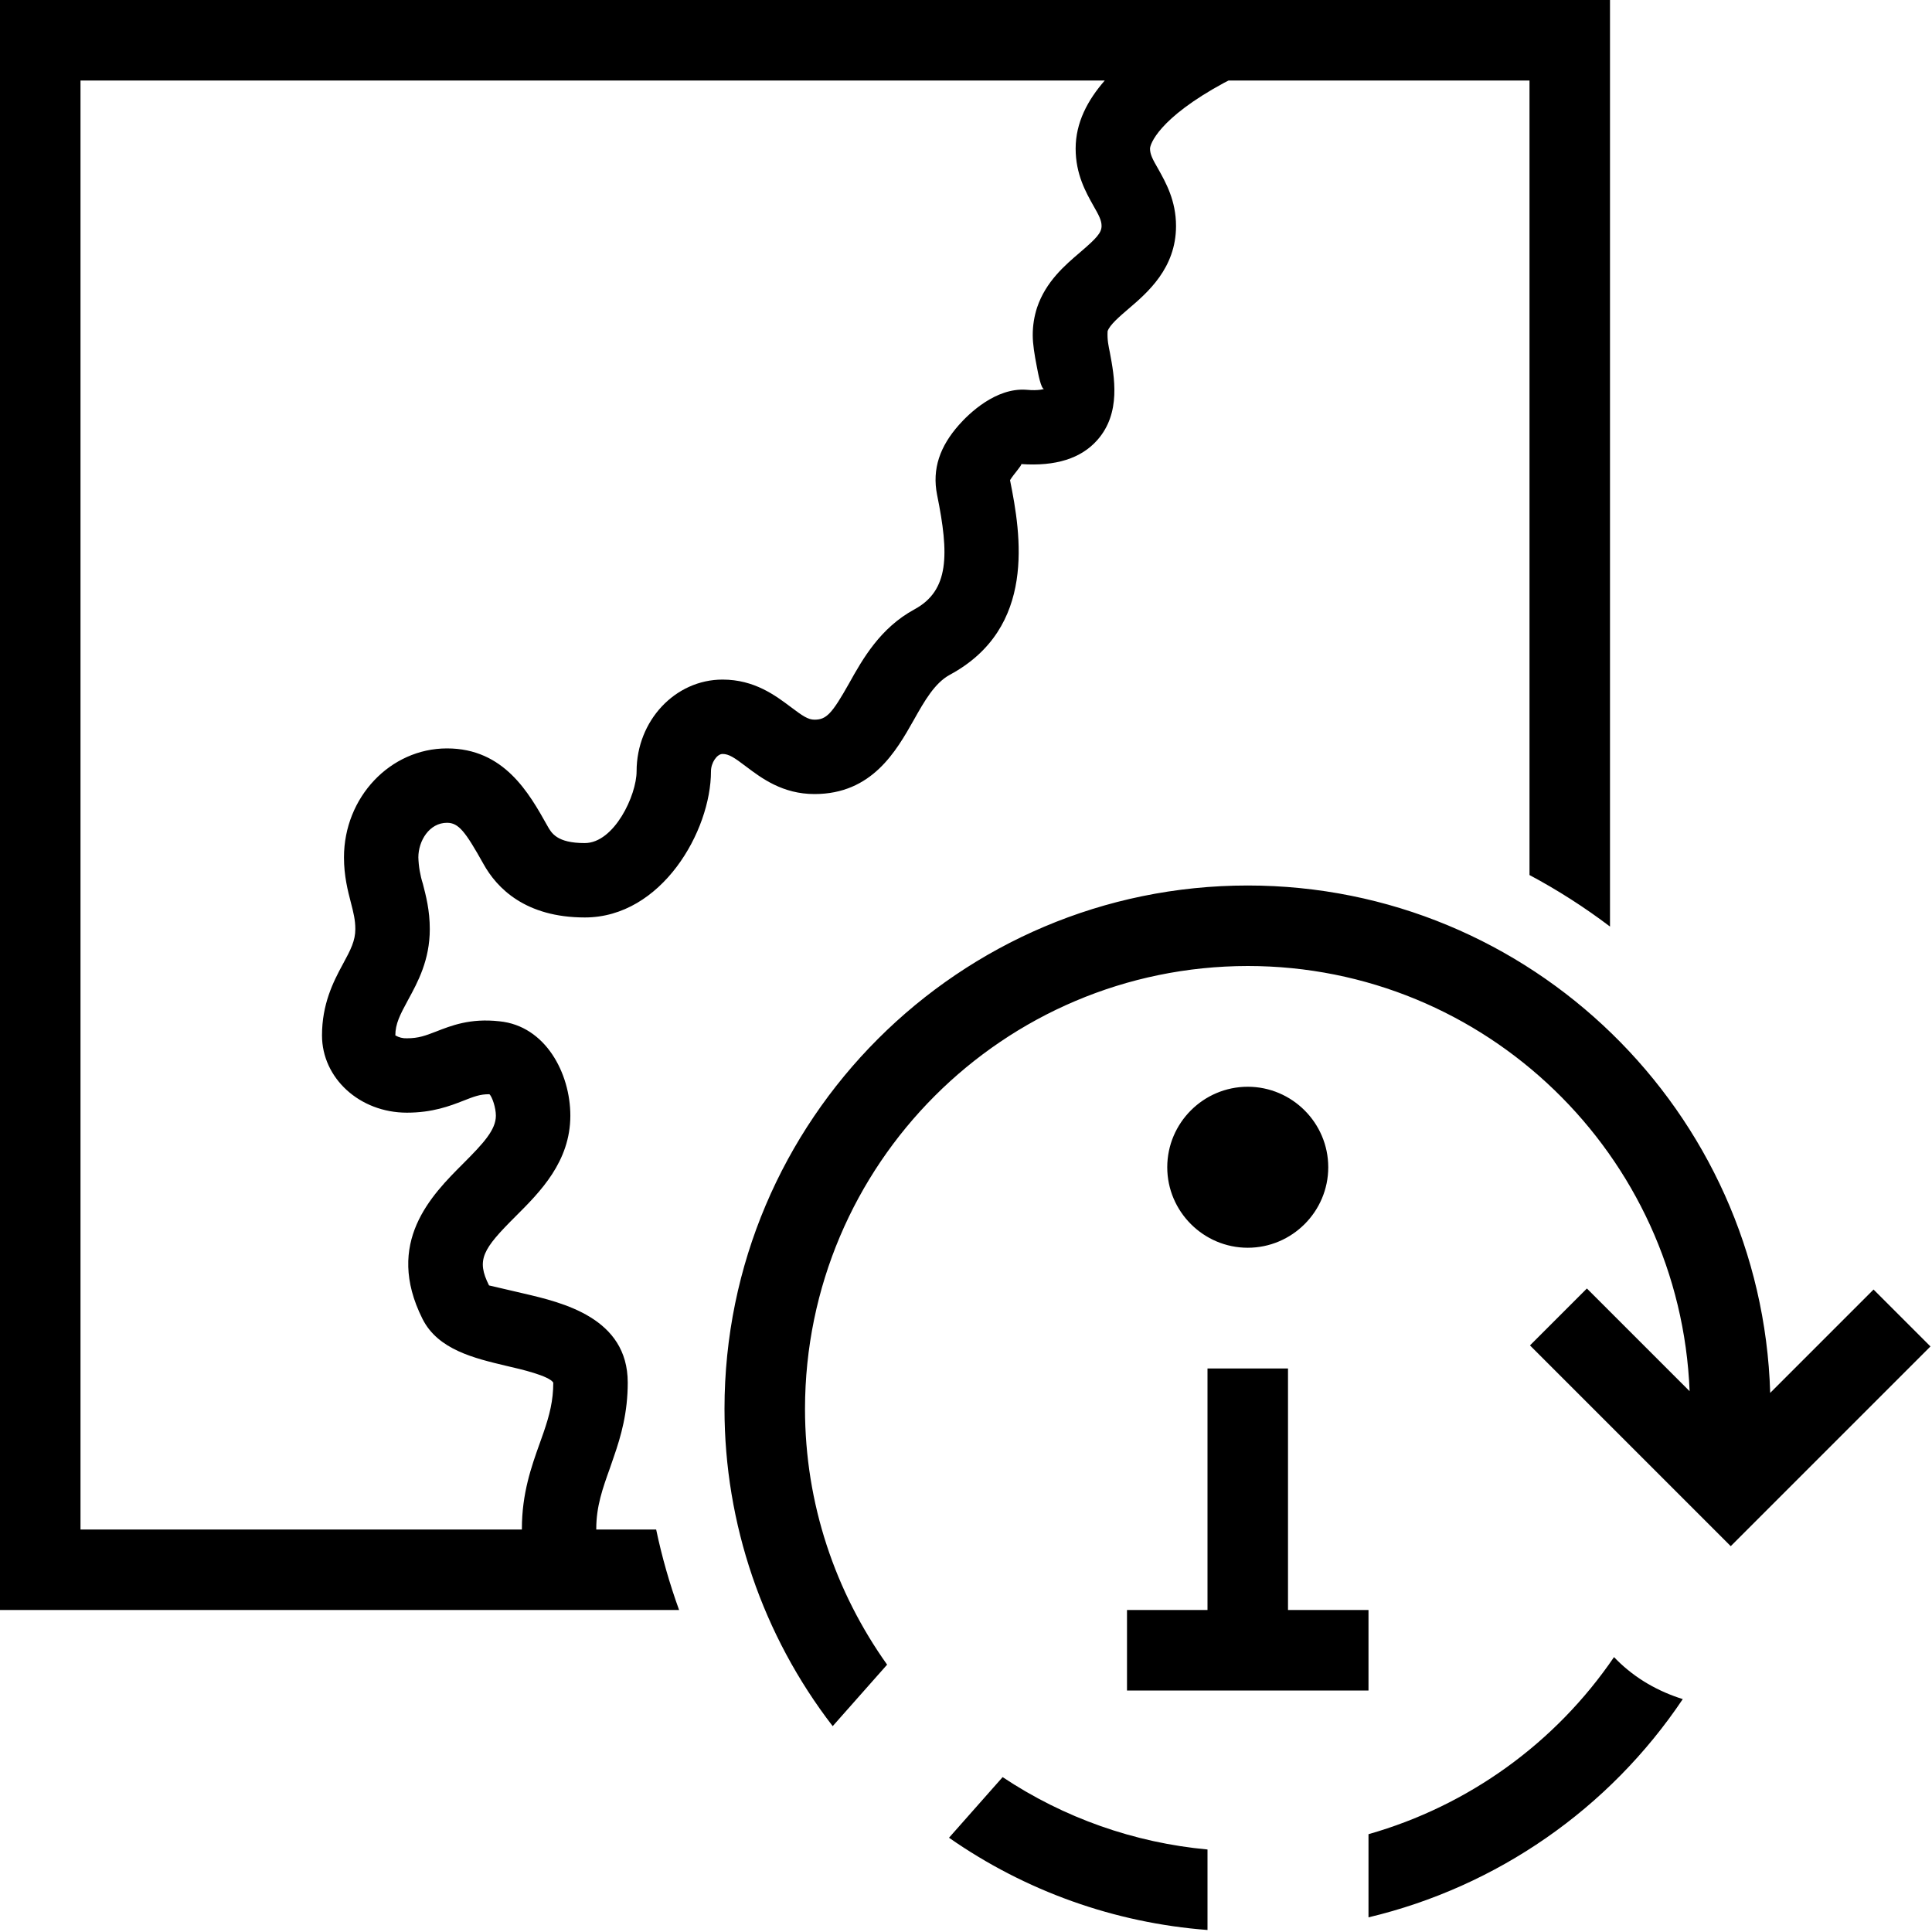
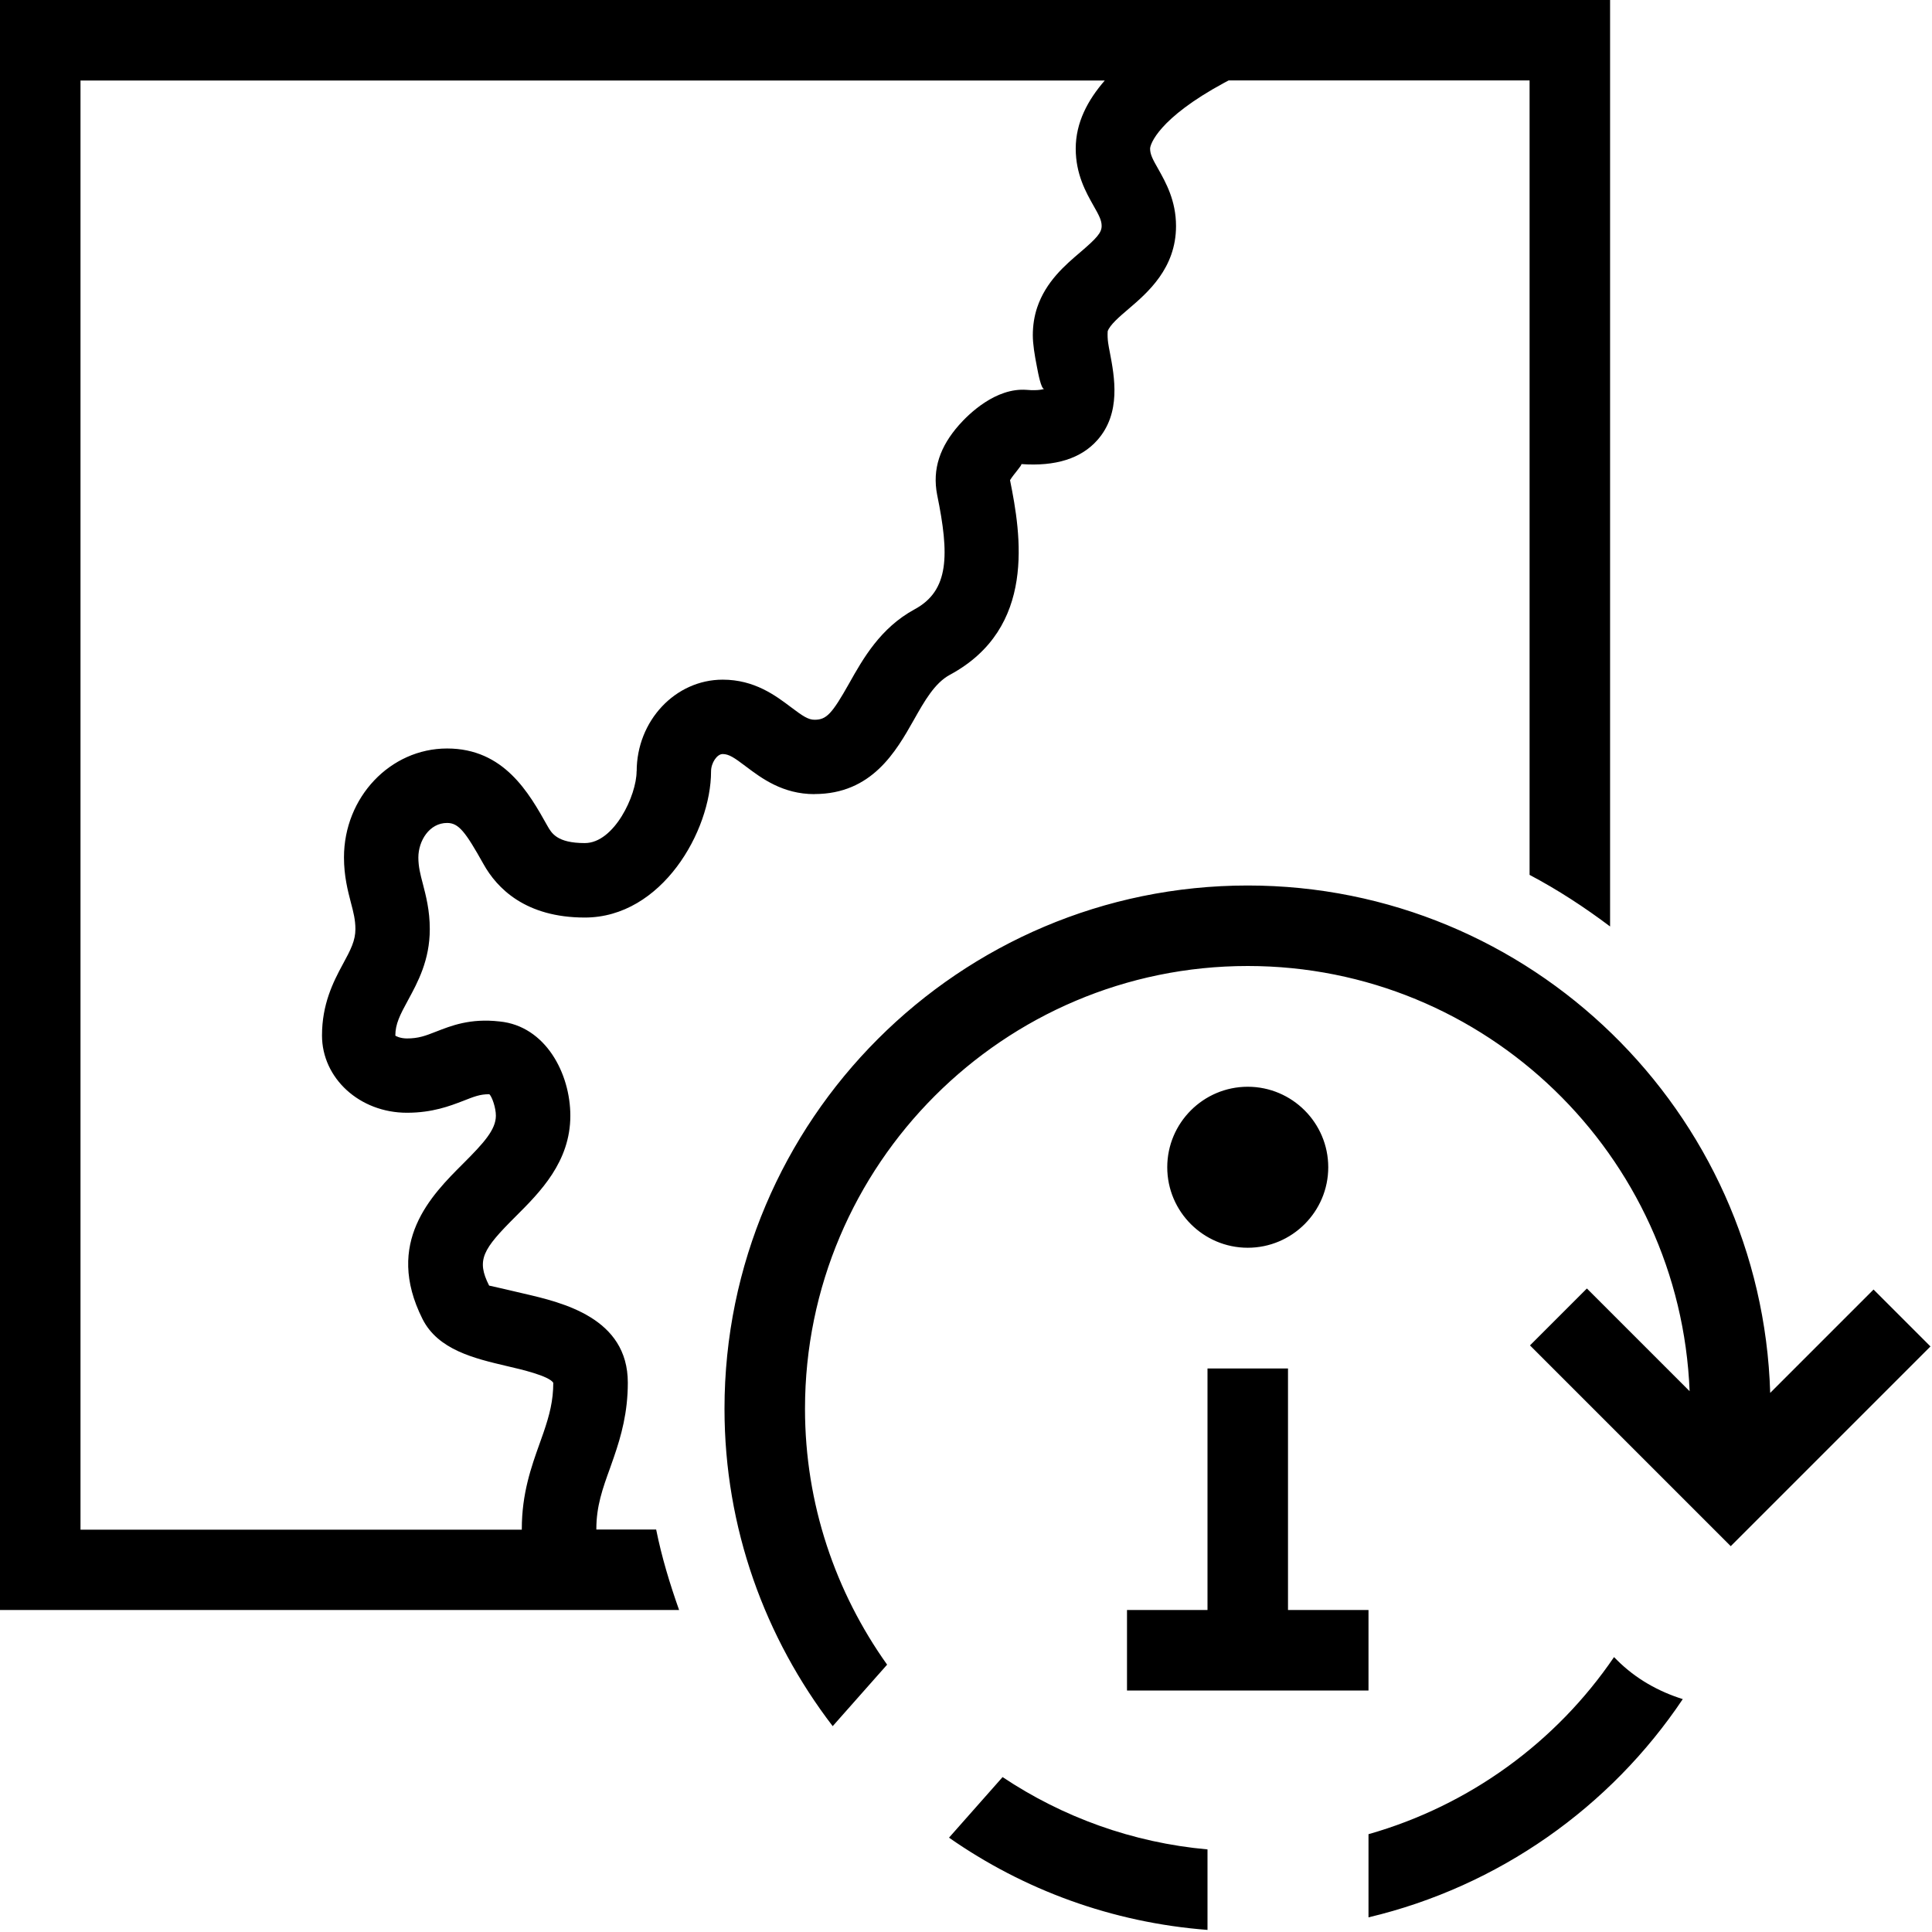
- <svg xmlns="http://www.w3.org/2000/svg" viewBox="0 0 24 24">
-   <path d="M0 0h24v24H0z" style="fill:none" />
-   <path d="M10.118 9.864c.714 0 1.014-.532 1.234-.921.132-.235.259-.458.446-.56 1.08-.582.885-1.743.749-2.418.045-.075.148-.184.14-.2q.64.044.943-.297c.3-.337.213-.79.157-1.09-.016-.08-.034-.154-.028-.264.028-.08.146-.18.26-.278.235-.201.59-.504.59-1.029 0-.316-.128-.541-.22-.706-.07-.121-.103-.183-.103-.255 0-.051.101-.373.921-.818L15.262 1H19v9.87a7.5 7.5 0 0 1 1 .64V0H0v20h8.436a7.4 7.4 0 0 1-.285-1h-.744v-.008c0-.28.079-.501.17-.755l.048-.14c.09-.258.173-.55.173-.922 0-.805-.81-.994-1.294-1.107l-.429-.1c-.16-.319-.081-.448.33-.858.304-.303.68-.68.68-1.251 0-.526-.308-1.115-.88-1.172-.366-.041-.602.055-.79.128-.13.05-.215.083-.36.083a.26.26 0 0 1-.144-.036c0-.143.057-.254.158-.44.12-.22.27-.495.27-.88 0-.234-.048-.416-.086-.563a1.2 1.2 0 0 1-.056-.328c0-.206.136-.43.356-.43.145 0 .228.11.452.51.168.304.524.666 1.26.666.956 0 1.567-1.076 1.567-1.816 0-.105.074-.215.144-.215.078 0 .146.045.292.156.192.145.454.342.85.342m-2.21-.283c0 .298-.278.892-.644.892-.346 0-.414-.124-.465-.216-.227-.405-.537-.96-1.246-.96-.705 0-1.28.607-1.28 1.354 0 .232.048.415.086.562.031.12.055.214.055.328 0 .144-.056.255-.157.44-.12.22-.257.496-.257.881 0 .53.466.96 1.055.96.318 0 .536-.084.695-.146.142-.056.214-.083.323-.083h.007c.034.031.08.168.08.266 0 .176-.154.343-.407.596-.39.39-.98.98-.505 1.928.193.385.647.49 1.045.585.184.042.525.122.58.207 0 .223-.046.403-.121.621l-.046.13c-.105.293-.223.626-.223 1.066V19H1V1h12.724c-.214.245-.362.524-.362.846 0 .319.128.544.221.71.069.12.101.182.101.251 0 .085-.063.153-.265.326-.19.162-.427.364-.536.687a1.1 1.1 0 0 0-.054.344c0 .109.022.244.05.387.018.098.054.28.09.28 0 0-.06.026-.218.011-.381-.029-.716.297-.84.438-.233.264-.335.543-.27.868.151.742.151 1.188-.282 1.422-.423.23-.64.611-.812.92-.214.38-.283.45-.429.45-.079 0-.146-.045-.293-.156-.192-.144-.453-.342-.849-.342-.589 0-1.068.511-1.068 1.14M15.5 15.5c-.55 0-1-.45-1-1 0-.551.45-1 1-1s1 .449 1 1-.45 1-1 1M17 21h-3v-1h1v-3h1v3h1zm-4.545 1.076a5.5 5.5 0 0 0 2.545.899v1a6.46 6.46 0 0 1-3.211-1.146zm7.63-1.455c.237.236.52.392.819.486A6.52 6.52 0 0 1 17 23.818v-1.033a5.52 5.52 0 0 0 3.05-2.2zm3.896-3.895L21.5 19.207l-2.494-2.494.707-.707 1.276 1.276C20.873 14.352 18.459 12 15.5 12a5.507 5.507 0 0 0-5.5 5.5c0 1.185.38 2.28 1.02 3.179l-.676.764A6.46 6.46 0 0 1 9 17.5c0-3.584 2.916-6.5 6.5-6.5 3.517 0 6.385 2.81 6.49 6.303l1.284-1.284z" />
+ <svg xmlns="http://www.w3.org/2000/svg" id="icons" viewBox="0 0 24 24">
+   <defs>
+     <style>.cls-1{fill:none;}</style>
+   </defs>
+   <rect class="cls-1" width="24" height="24" />
+   <path d="M10.118,9.864c.714,0,1.014-.532,1.234-.921.133-.236.259-.458.447-.56,1.079-.581.884-1.743.748-2.418.045-.075.149-.184.141-.2.425.031.742-.07.943-.297.3-.337.213-.79.156-1.09-.015-.079-.033-.153-.027-.263.027-.079.145-.18.26-.278.235-.201.589-.504.589-1.029,0-.316-.127-.541-.22-.707-.069-.121-.102-.182-.102-.255,0-.051.101-.374.921-.818.021-.012.035-.018.055-.029h3.738v9.869c.352.186.684.403,1,.641V0H0v20h8.436c-.115-.325-.216-.656-.285-1h-.743l-0-.008c0-.281.078-.501.17-.754l.049-.14c.089-.259.172-.551.172-.922,0-.805-.81-.995-1.294-1.107-.159-.037-.399-.094-.429-.099-.161-.319-.081-.449.33-.859.303-.302.679-.679.679-1.251,0-.525-.308-1.115-.879-1.171-.367-.042-.603.054-.791.127-.13.051-.216.084-.36.084-.086,0-.144-.032-.144-.036,0-.143.057-.255.158-.44.12-.221.27-.496.27-.882,0-.233-.048-.415-.086-.562-.032-.12-.056-.215-.056-.328,0-.206.136-.429.357-.429.144,0,.227.109.451.509.169.304.524.666,1.26.666.957,0,1.568-1.076,1.568-1.816,0-.105.074-.215.144-.215.078,0,.145.045.291.156.192.144.454.342.85.342ZM7.908,9.581c0,.298-.278.892-.643.892-.347,0-.414-.124-.466-.216-.227-.405-.537-.959-1.245-.959-.706,0-1.281.606-1.281,1.353,0,.233.048.415.086.562.032.12.056.215.056.328,0,.143-.057.255-.158.44-.12.221-.257.496-.257.882,0,.53.466.96,1.055.96.318,0,.536-.085.695-.146.142-.056.214-.084.323-.084h.006c.034.032.081.169.081.266,0,.176-.154.343-.408.597-.391.39-.98.979-.504,1.928.193.385.646.491,1.045.585.183.042.524.122.58.208,0,.223-.047.402-.122.621l-.046.13c-.105.293-.223.625-.223,1.066l0.0.008H1V1h12.724c-.213.245-.361.524-.361.846,0,.319.128.544.221.709.069.121.101.182.101.252,0,.085-.063.153-.265.326-.19.162-.427.364-.536.687-.036.108-.054.224-.054.344,0,.109.022.245.05.387.018.098.054.28.09.28,0,0-.06.026-.217.012-.382-.029-.717.297-.841.438-.232.264-.334.543-.27.868.152.742.152,1.188-.282,1.421-.423.23-.639.612-.812.92-.214.38-.282.451-.429.451-.079,0-.146-.045-.293-.156-.191-.144-.453-.342-.848-.342-.589,0-1.069.511-1.069,1.139ZM15.5,15.5c-.551,0-1-.449-1-1,0-.551.449-1,1-1s1,.449,1,1c0,.551-.449,1-1,1ZM17,21h-1l-1.0 0v-0h-1v-1h1v-3l1-0v3h1v1ZM12.455,22.076c.742.495,1.61.814,2.545.898v1c-1.188-.091-2.287-.5-3.211-1.146l.666-.753ZM20.086,20.621c.236.236.519.392.818.486-.899,1.342-2.286,2.327-3.904,2.711v-1.033c1.256-.357,2.332-1.145,3.05-2.2l.036.036ZM23.981,16.726l-2.481,2.481-2.494-2.494.707-.707,1.276,1.276c-.116-2.931-2.53-5.282-5.489-5.282-3.032,0-5.5,2.468-5.5,5.5,0,1.185.38,2.28,1.02,3.179l-.676.764c-.839-1.095-1.344-2.459-1.344-3.943,0-3.584,2.916-6.5,6.5-6.5,3.517,0,6.385,2.811,6.49,6.303l1.284-1.284.707.707Z" />
</svg>
